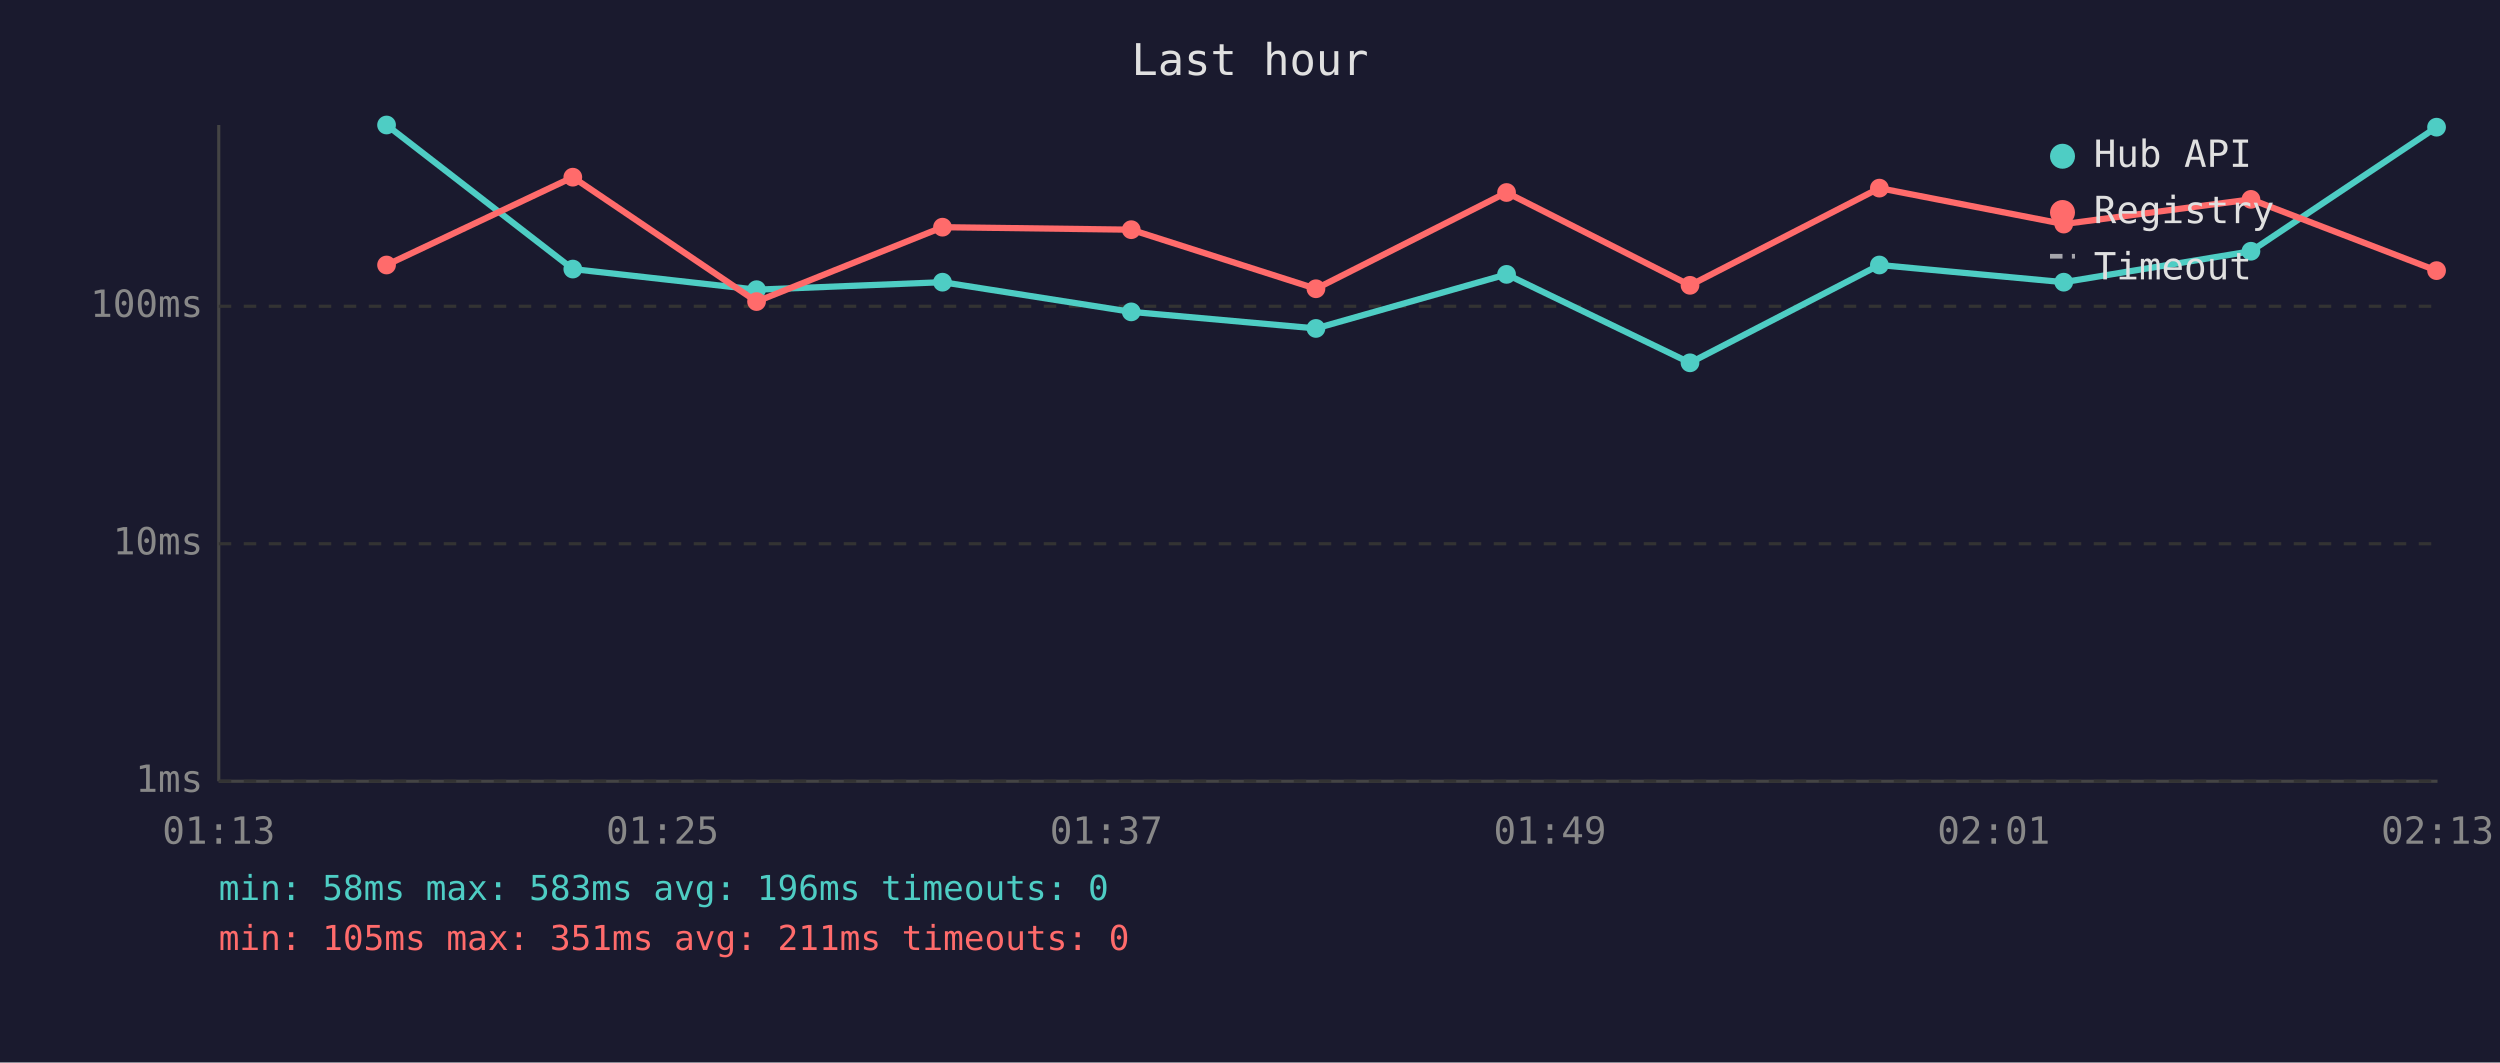
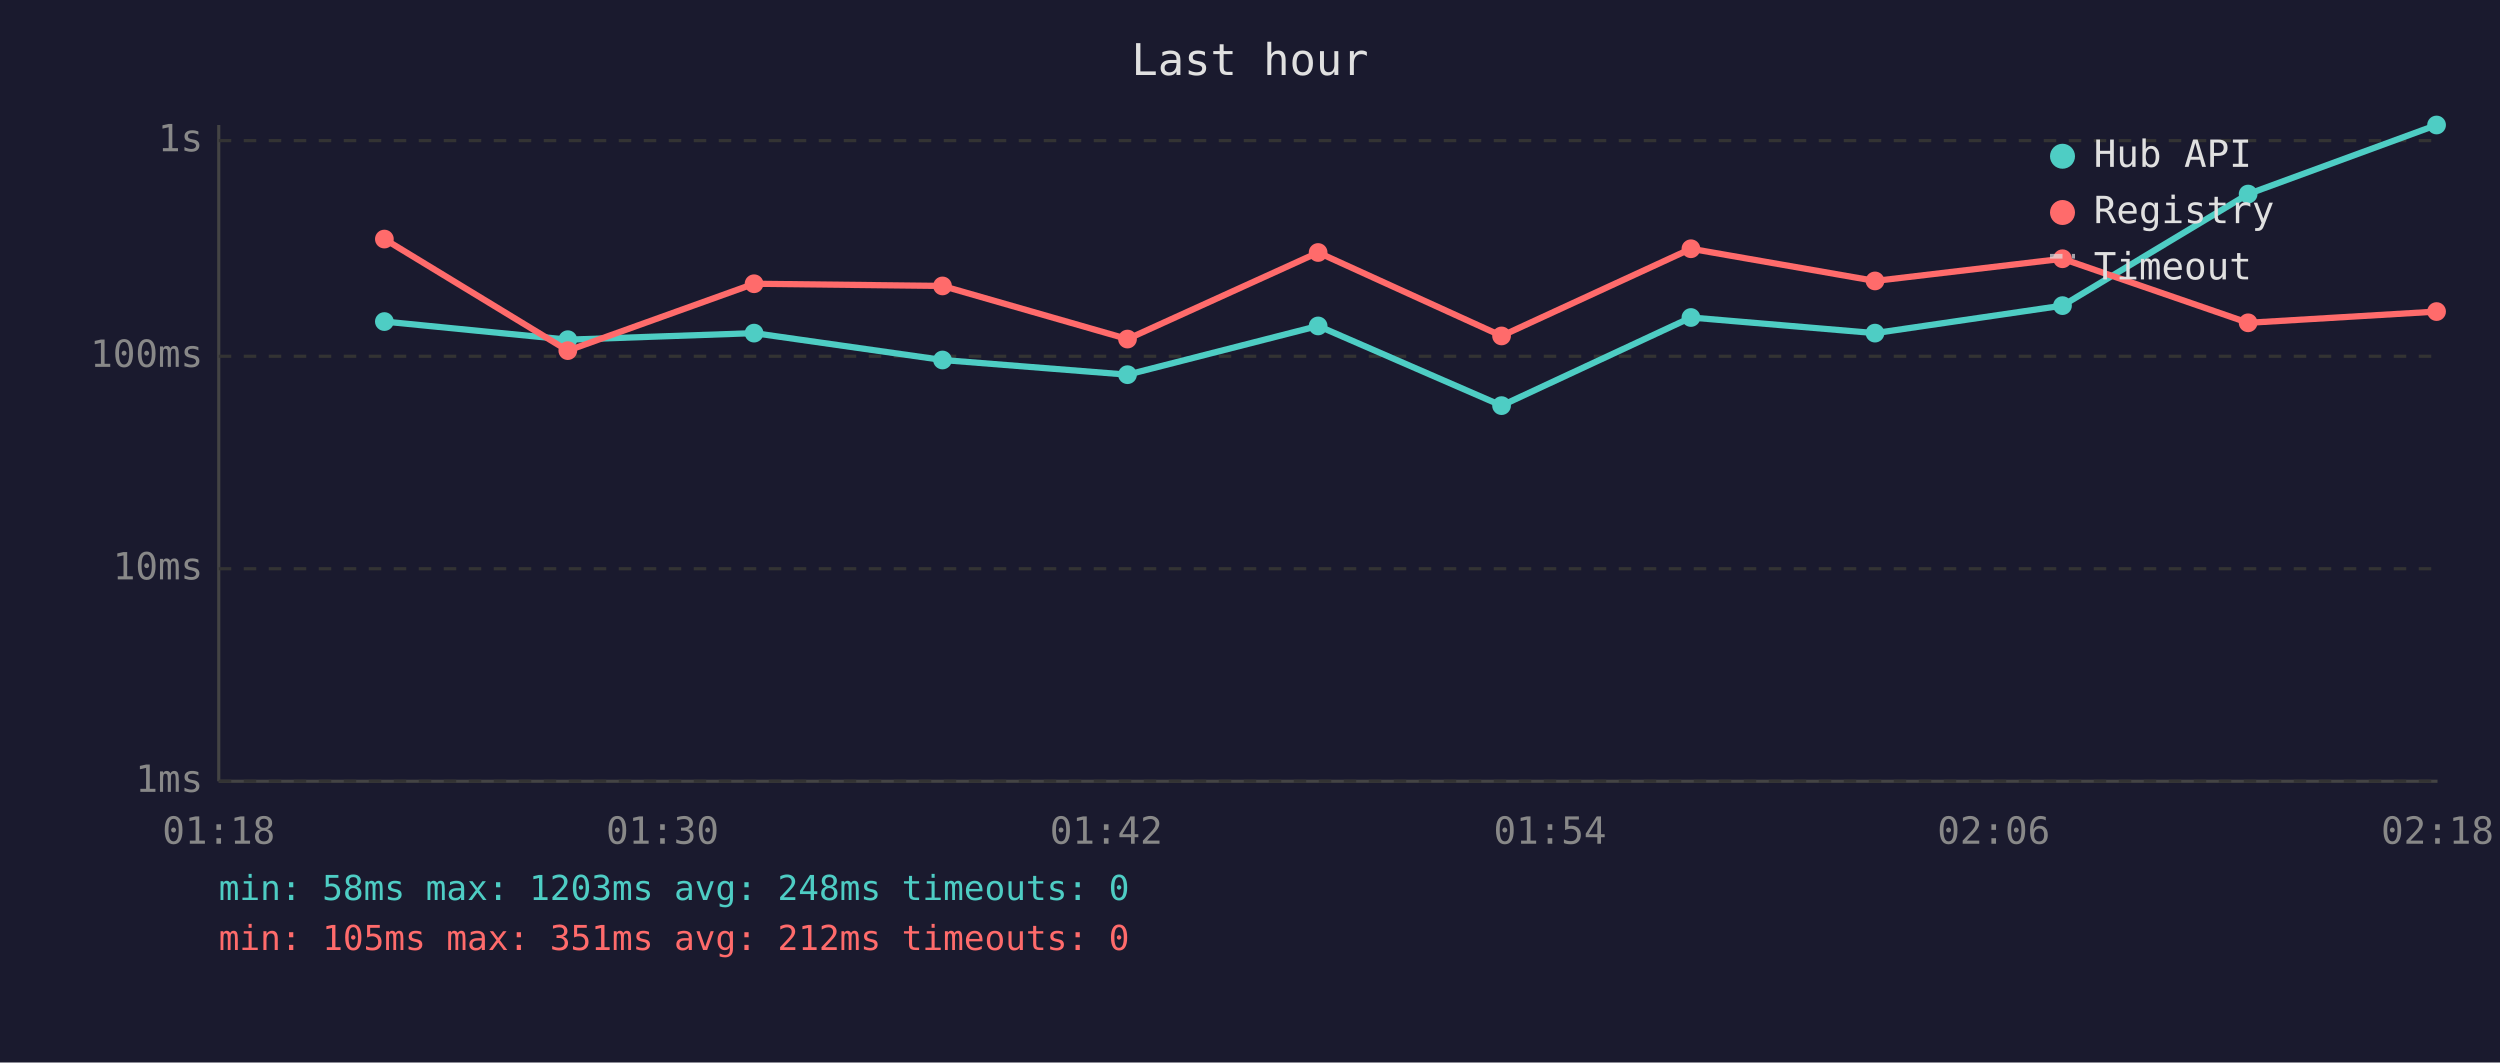
<svg xmlns="http://www.w3.org/2000/svg" viewBox="0 0 800 340" font-family="monospace" font-size="12">
  <rect width="800" height="340" fill="#1a1a2e" />
  <text x="400" y="24" fill="#e0e0e0" font-size="14" text-anchor="middle">Last hour</text>
  <line x1="70" y1="40" x2="70" y2="250" stroke="#444" stroke-width="1" />
  <line x1="70" y1="250" x2="780" y2="250" stroke="#444" stroke-width="1" />
  <line x1="70" y1="250" x2="780" y2="250" stroke="#333" stroke-width="1" stroke-dasharray="4" />
  <text x="65" y="250" fill="#888" text-anchor="end" dominant-baseline="middle">1ms</text>
-   <line x1="70" y1="174" x2="780" y2="174" stroke="#333" stroke-width="1" stroke-dasharray="4" />
-   <text x="65" y="174" fill="#888" text-anchor="end" dominant-baseline="middle">10ms</text>
-   <line x1="70" y1="98" x2="780" y2="98" stroke="#333" stroke-width="1" stroke-dasharray="4" />
-   <text x="65" y="98" fill="#888" text-anchor="end" dominant-baseline="middle">100ms</text>
-   <text x="70" y="270" fill="#888" text-anchor="middle">01:13</text>
-   <text x="212" y="270" fill="#888" text-anchor="middle">01:25</text>
-   <text x="354" y="270" fill="#888" text-anchor="middle">01:37</text>
-   <text x="496" y="270" fill="#888" text-anchor="middle">01:49</text>
-   <text x="638" y="270" fill="#888" text-anchor="middle">02:01</text>
-   <text x="780" y="270" fill="#888" text-anchor="middle">02:13</text>
-   <polyline points="123.7,40.0 183.3,86.1 242.1,92.7 301.6,90.3 362.0,99.8 421.1,105.1 482.1,87.8 540.8,116.1 601.4,84.8 660.4,90.3 720.3,80.4 779.7,40.7" fill="none" stroke="#4ecdc4" stroke-width="2" opacity="1" />
-   <circle cx="123.7" cy="40.0" r="3" fill="#4ecdc4" />
-   <circle cx="183.3" cy="86.1" r="3" fill="#4ecdc4" />
-   <circle cx="242.1" cy="92.7" r="3" fill="#4ecdc4" />
-   <circle cx="301.6" cy="90.3" r="3" fill="#4ecdc4" />
-   <circle cx="362.0" cy="99.8" r="3" fill="#4ecdc4" />
-   <circle cx="421.1" cy="105.1" r="3" fill="#4ecdc4" />
-   <circle cx="482.1" cy="87.8" r="3" fill="#4ecdc4" />
-   <circle cx="540.8" cy="116.1" r="3" fill="#4ecdc4" />
-   <circle cx="601.4" cy="84.8" r="3" fill="#4ecdc4" />
-   <circle cx="660.4" cy="90.3" r="3" fill="#4ecdc4" />
-   <circle cx="720.3" cy="80.4" r="3" fill="#4ecdc4" />
-   <circle cx="779.7" cy="40.7" r="3" fill="#4ecdc4" />
-   <polyline points="123.7,84.8 183.3,56.7 242.1,96.5 301.6,72.7 362.0,73.5 421.1,92.4 482.1,61.6 540.8,91.3 601.4,60.2 660.4,71.7 720.3,63.8 779.7,86.6" fill="none" stroke="#ff6b6b" stroke-width="2" opacity="1" />
-   <circle cx="123.7" cy="84.8" r="3" fill="#ff6b6b" />
-   <circle cx="183.3" cy="56.7" r="3" fill="#ff6b6b" />
-   <circle cx="242.1" cy="96.5" r="3" fill="#ff6b6b" />
-   <circle cx="301.6" cy="72.7" r="3" fill="#ff6b6b" />
-   <circle cx="362.0" cy="73.5" r="3" fill="#ff6b6b" />
-   <circle cx="421.1" cy="92.4" r="3" fill="#ff6b6b" />
-   <circle cx="482.1" cy="61.6" r="3" fill="#ff6b6b" />
-   <circle cx="540.8" cy="91.3" r="3" fill="#ff6b6b" />
-   <circle cx="601.4" cy="60.2" r="3" fill="#ff6b6b" />
-   <circle cx="660.4" cy="71.7" r="3" fill="#ff6b6b" />
-   <circle cx="720.3" cy="63.8" r="3" fill="#ff6b6b" />
-   <circle cx="779.7" cy="86.6" r="3" fill="#ff6b6b" />
+   <line x1="70" y1="182" x2="780" y2="182" stroke="#333" stroke-width="1" stroke-dasharray="4" />
+   <text x="65" y="182" fill="#888" text-anchor="end" dominant-baseline="middle">10ms</text>
+   <line x1="70" y1="114" x2="780" y2="114" stroke="#333" stroke-width="1" stroke-dasharray="4" />
+   <text x="65" y="114" fill="#888" text-anchor="end" dominant-baseline="middle">100ms</text>
+   <line x1="70" y1="45" x2="780" y2="45" stroke="#333" stroke-width="1" stroke-dasharray="4" />
+   <text x="65" y="45" fill="#888" text-anchor="end" dominant-baseline="middle">1s</text>
+   <text x="70" y="270" fill="#888" text-anchor="middle">01:18</text>
+   <text x="212" y="270" fill="#888" text-anchor="middle">01:30</text>
+   <text x="354" y="270" fill="#888" text-anchor="middle">01:42</text>
+   <text x="496" y="270" fill="#888" text-anchor="middle">01:54</text>
+   <text x="638" y="270" fill="#888" text-anchor="middle">02:06</text>
+   <text x="780" y="270" fill="#888" text-anchor="middle">02:18</text>
+   <polyline points="123.0,102.9 181.7,108.7 241.3,106.6 301.6,115.2 360.8,119.9 421.8,104.3 480.5,129.8 541.1,101.6 600.0,106.6 660.0,97.8 719.4,62.1 779.7,40.0" fill="none" stroke="#4ecdc4" stroke-width="2" opacity="1" />
+   <circle cx="123.0" cy="102.9" r="3" fill="#4ecdc4" />
+   <circle cx="181.7" cy="108.7" r="3" fill="#4ecdc4" />
+   <circle cx="241.3" cy="106.6" r="3" fill="#4ecdc4" />
+   <circle cx="301.6" cy="115.2" r="3" fill="#4ecdc4" />
+   <circle cx="360.8" cy="119.9" r="3" fill="#4ecdc4" />
+   <circle cx="421.8" cy="104.3" r="3" fill="#4ecdc4" />
+   <circle cx="480.5" cy="129.8" r="3" fill="#4ecdc4" />
+   <circle cx="541.1" cy="101.6" r="3" fill="#4ecdc4" />
+   <circle cx="600.0" cy="106.6" r="3" fill="#4ecdc4" />
+   <circle cx="660.0" cy="97.8" r="3" fill="#4ecdc4" />
+   <circle cx="719.4" cy="62.1" r="3" fill="#4ecdc4" />
+   <circle cx="779.7" cy="40.0" r="3" fill="#4ecdc4" />
+   <polyline points="123.0,76.5 181.7,112.2 241.3,90.8 301.6,91.5 360.8,108.5 421.8,80.8 480.5,107.5 541.1,79.6 600.0,89.9 660.0,82.8 719.4,103.3 779.7,99.7" fill="none" stroke="#ff6b6b" stroke-width="2" opacity="1" />
+   <circle cx="123.0" cy="76.5" r="3" fill="#ff6b6b" />
+   <circle cx="181.7" cy="112.2" r="3" fill="#ff6b6b" />
+   <circle cx="241.3" cy="90.8" r="3" fill="#ff6b6b" />
+   <circle cx="301.6" cy="91.5" r="3" fill="#ff6b6b" />
+   <circle cx="360.8" cy="108.5" r="3" fill="#ff6b6b" />
+   <circle cx="421.8" cy="80.8" r="3" fill="#ff6b6b" />
+   <circle cx="480.5" cy="107.5" r="3" fill="#ff6b6b" />
+   <circle cx="541.1" cy="79.6" r="3" fill="#ff6b6b" />
+   <circle cx="600.0" cy="89.9" r="3" fill="#ff6b6b" />
+   <circle cx="660.0" cy="82.8" r="3" fill="#ff6b6b" />
+   <circle cx="719.4" cy="103.3" r="3" fill="#ff6b6b" />
+   <circle cx="779.7" cy="99.7" r="3" fill="#ff6b6b" />
  <circle cx="660" cy="50" r="4" fill="#4ecdc4" />
  <text x="670" y="50" fill="#e0e0e0" dominant-baseline="middle">Hub API</text>
  <circle cx="660" cy="68" r="4" fill="#ff6b6b" />
  <text x="670" y="68" fill="#e0e0e0" dominant-baseline="middle">Registry</text>
  <line x1="656" y1="82" x2="664" y2="82" stroke="#e0e0e0" stroke-width="1.5" stroke-dasharray="4,3" opacity="0.7" />
  <text x="670" y="86" fill="#e0e0e0" dominant-baseline="middle">Timeout</text>
-   <text x="70" y="288" fill="#4ecdc4" font-size="11">min: 58ms  max: 583ms  avg: 196ms  timeouts: 0</text>
-   <text x="70" y="304" fill="#ff6b6b" font-size="11">min: 105ms  max: 351ms  avg: 211ms  timeouts: 0</text>
+   <text x="70" y="288" fill="#4ecdc4" font-size="11">min: 58ms  max: 1203ms  avg: 248ms  timeouts: 0</text>
+   <text x="70" y="304" fill="#ff6b6b" font-size="11">min: 105ms  max: 351ms  avg: 212ms  timeouts: 0</text>
</svg>
